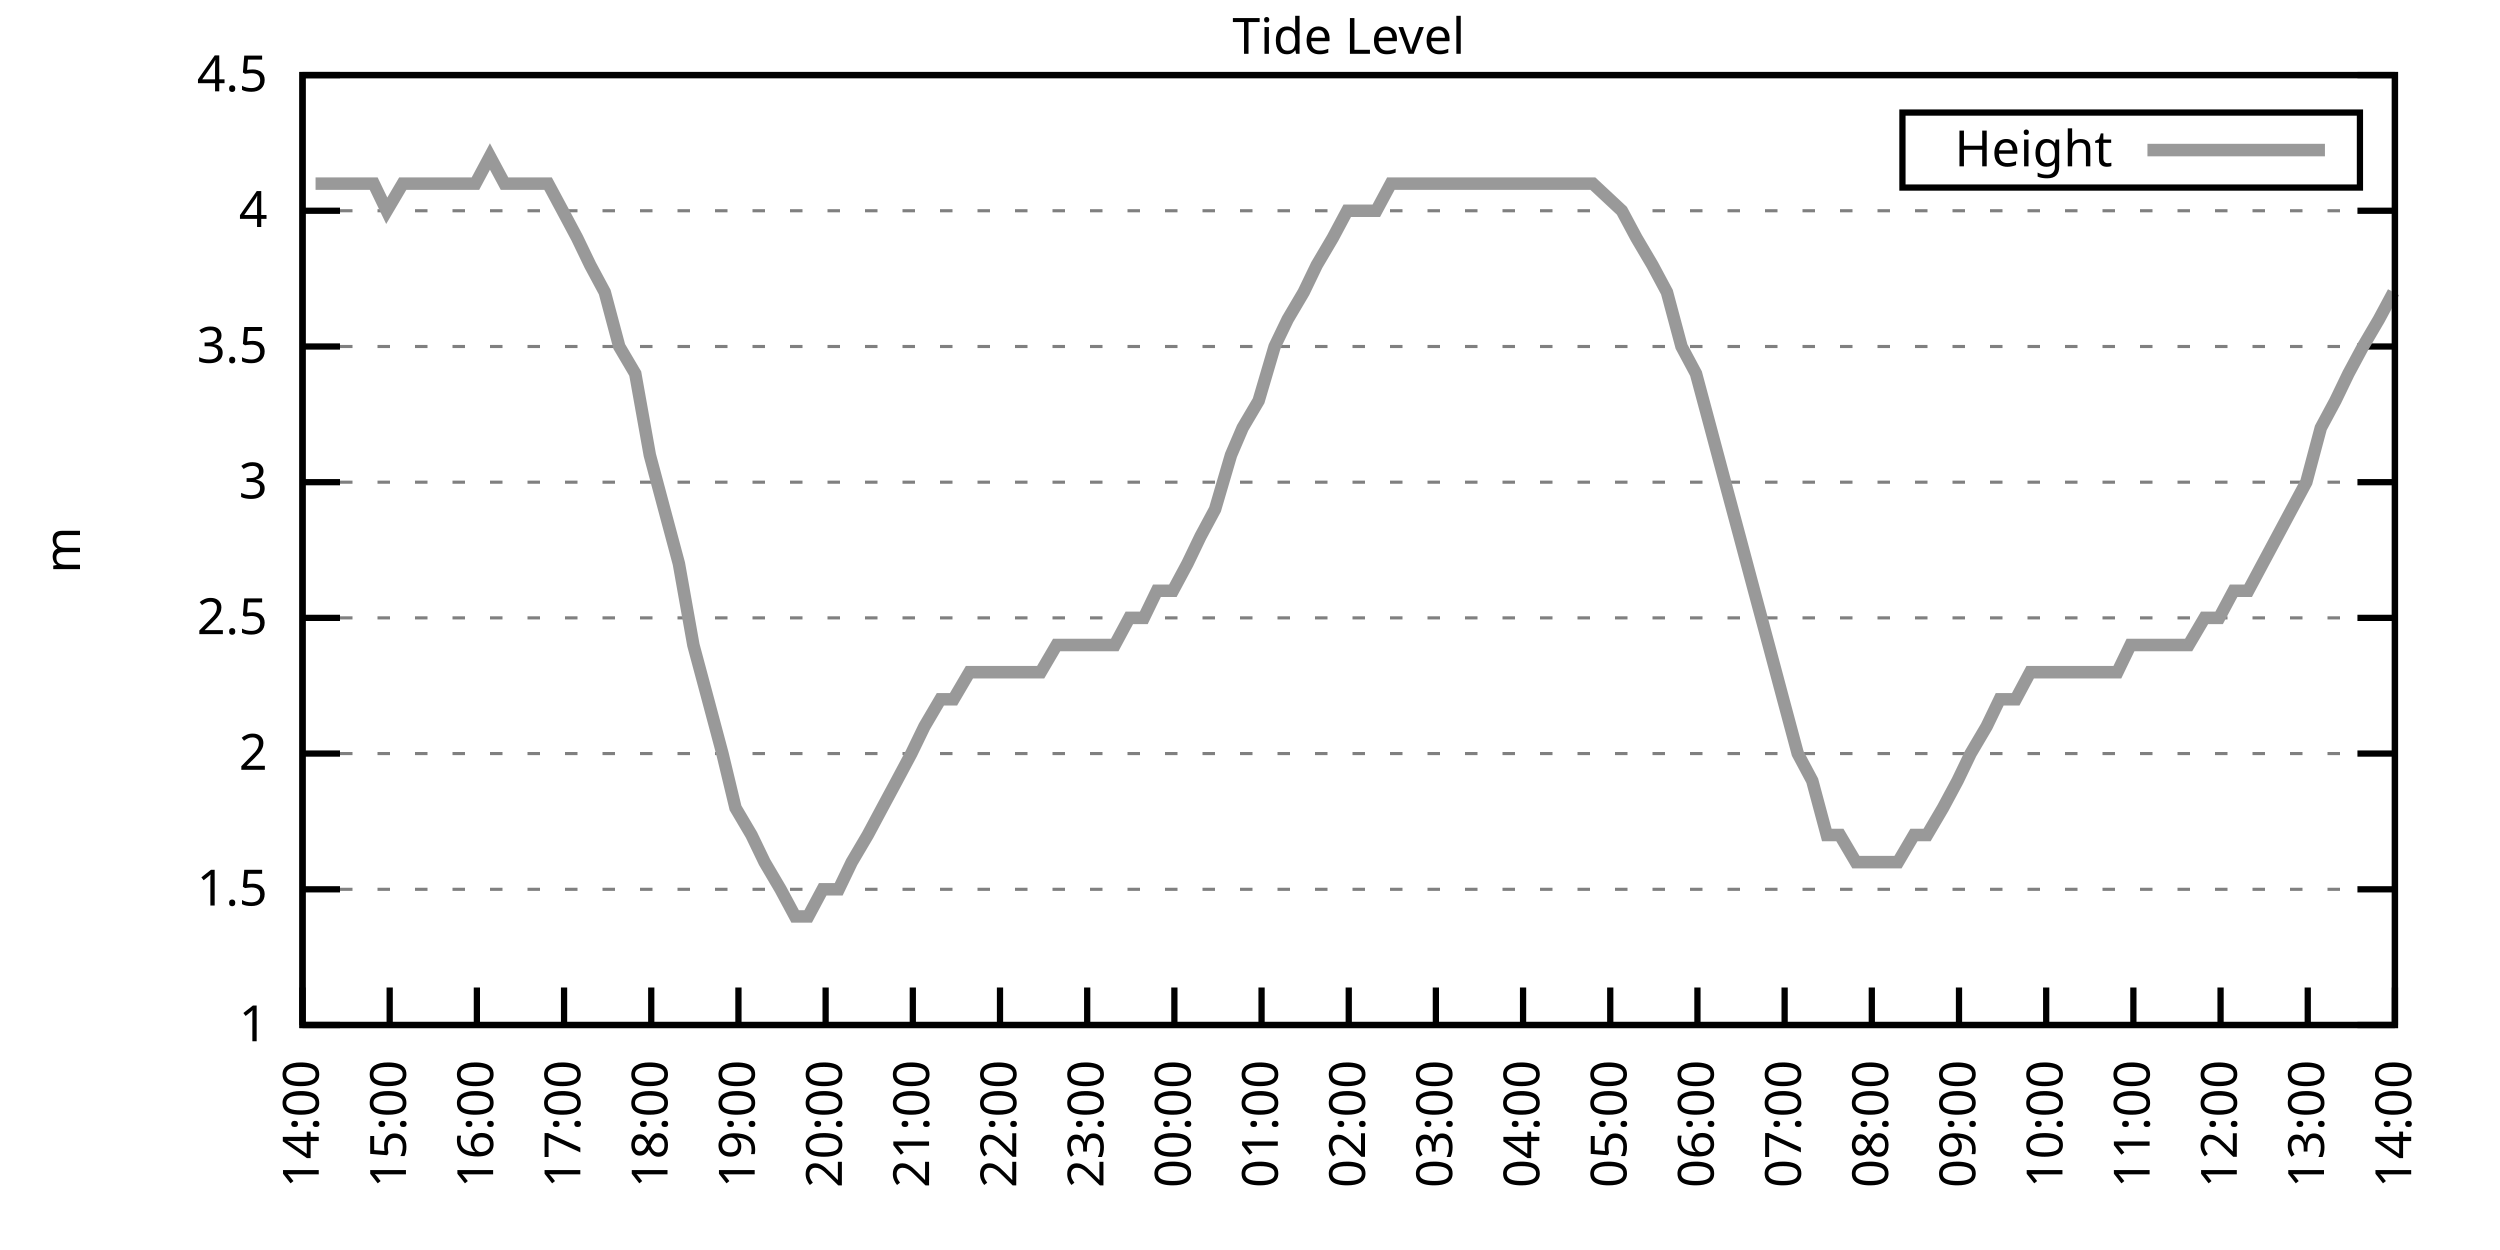
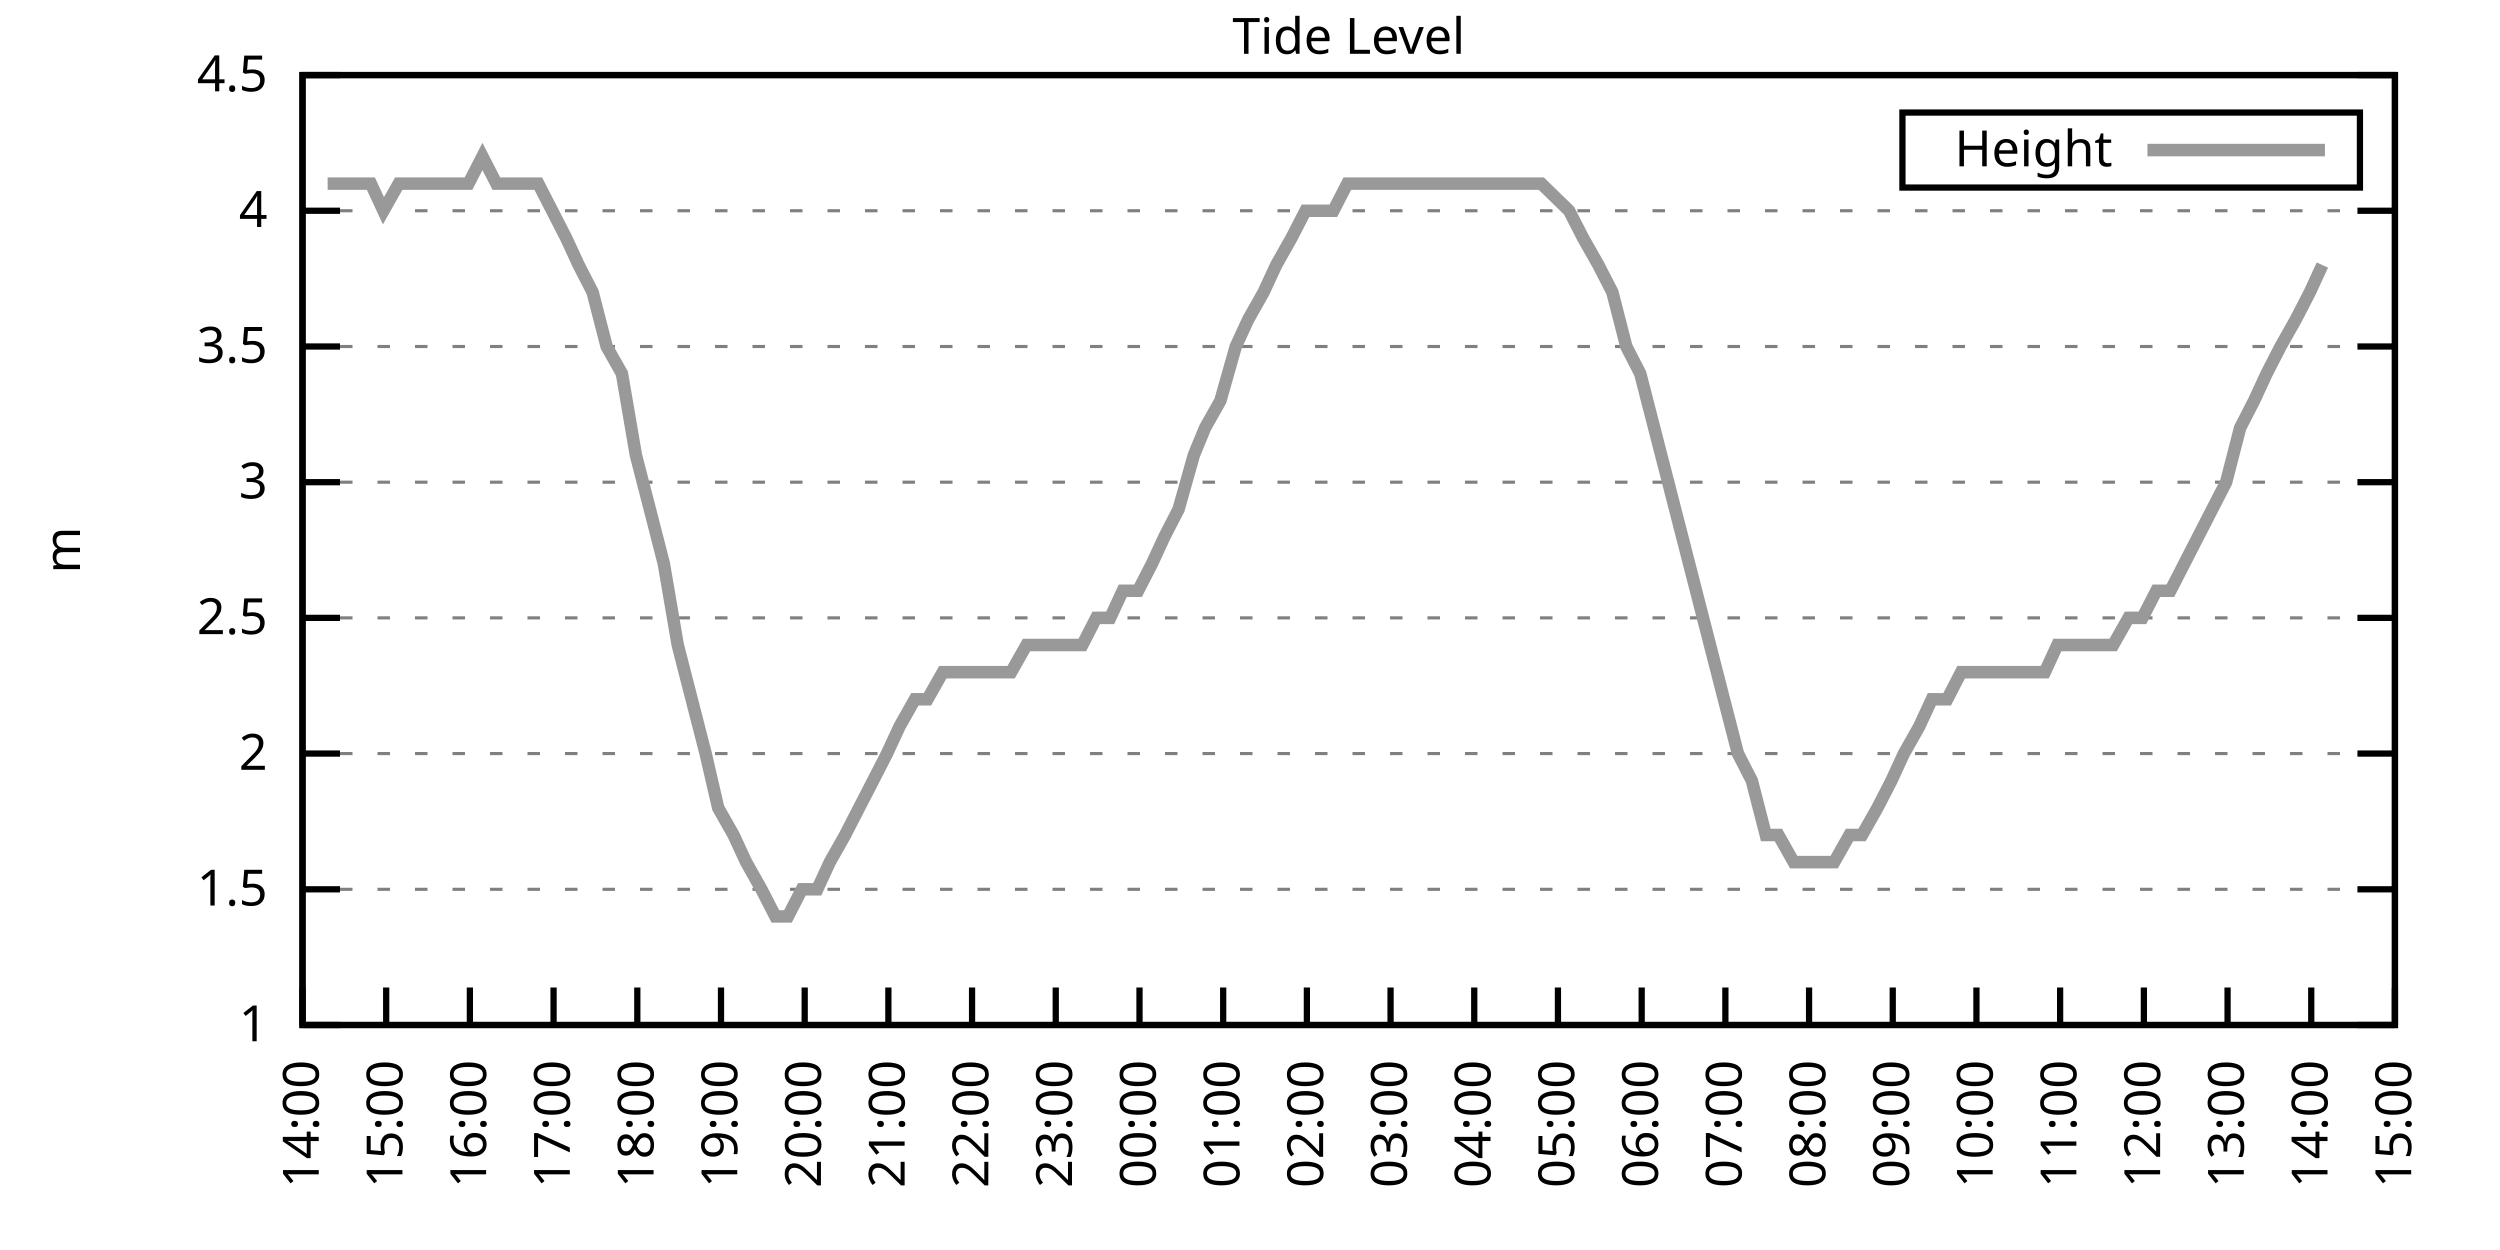
<svg xmlns="http://www.w3.org/2000/svg" xmlns:xlink="http://www.w3.org/1999/xlink" width="400" height="200" viewBox="0 0 400 200">
  <g id="gnuplot_canvas">
    <rect x="0" y="0" width="400" height="200" fill="none" />
    <defs>
      <circle id="gpDot" r="0.5" stroke-width="0.5" stroke="currentColor" />
      <path id="gpPt0" stroke-width="0.333" stroke="currentColor" d="M-1,0 h2 M0,-1 v2" />
      <path id="gpPt1" stroke-width="0.333" stroke="currentColor" d="M-1,-1 L1,1 M1,-1 L-1,1" />
      <path id="gpPt2" stroke-width="0.333" stroke="currentColor" d="M-1,0 L1,0 M0,-1 L0,1 M-1,-1 L1,1 M-1,1 L1,-1" />
      <rect id="gpPt3" stroke-width="0.333" stroke="currentColor" x="-1" y="-1" width="2" height="2" />
      <rect id="gpPt4" stroke-width="0.333" stroke="currentColor" fill="currentColor" x="-1" y="-1" width="2" height="2" />
      <circle id="gpPt5" stroke-width="0.333" stroke="currentColor" cx="0" cy="0" r="1" />
      <use xlink:href="#gpPt5" id="gpPt6" fill="currentColor" stroke="none" />
      <path id="gpPt7" stroke-width="0.333" stroke="currentColor" d="M0,-1.33 L-1.33,0.67 L1.33,0.67 z" />
      <use xlink:href="#gpPt7" id="gpPt8" fill="currentColor" stroke="none" />
      <use xlink:href="#gpPt7" id="gpPt9" stroke="currentColor" transform="rotate(180)" />
      <use xlink:href="#gpPt9" id="gpPt10" fill="currentColor" stroke="none" />
      <use xlink:href="#gpPt3" id="gpPt11" stroke="currentColor" transform="rotate(45)" />
      <use xlink:href="#gpPt11" id="gpPt12" fill="currentColor" stroke="none" />
      <path id="gpPt13" stroke-width="0.333" stroke="currentColor" d="M0,1.330 L1.265,0.411 L0.782,-1.067 L-0.782,-1.076 L-1.265,0.411 z" />
      <use xlink:href="#gpPt13" id="gpPt14" fill="currentColor" stroke="none" />
      <filter id="textbox" filterUnits="objectBoundingBox" x="0" y="0" height="1" width="1">
        <feFlood flood-color="white" flood-opacity="1" result="bgnd" />
        <feComposite in="SourceGraphic" in2="bgnd" operator="atop" />
      </filter>
      <filter id="greybox" filterUnits="objectBoundingBox" x="0" y="0" height="1" width="1">
        <feFlood flood-color="lightgrey" flood-opacity="1" result="grey" />
        <feComposite in="SourceGraphic" in2="grey" operator="atop" />
      </filter>
    </defs>
    <g fill="none" color="white" stroke="currentColor" stroke-width="1.00" stroke-linecap="butt" stroke-linejoin="miter">
</g>
    <g fill="none" color="black" stroke="currentColor" stroke-width="1.00" stroke-linecap="butt" stroke-linejoin="miter">
      <g stroke="none" shape-rendering="crispEdges">
        <polygon fill="rgb(255, 255, 255)" points="48.40,164.00 383.18,164.00 383.18,12.02 48.40,12.02 " />
      </g>
    </g>
    <g fill="none" color="black" stroke="currentColor" stroke-width="1.00" stroke-linecap="butt" stroke-linejoin="miter">
</g>
    <g fill="none" color="black" stroke="black" stroke-width="0.50" stroke-linecap="butt" stroke-linejoin="miter">
</g>
    <g fill="none" color="gray" stroke="currentColor" stroke-width="0.50" stroke-linecap="butt" stroke-linejoin="miter">
      <path stroke="gray" stroke-dasharray="2,4" class="gridline" d="M48.40,164.00 L383.19,164.00  " />
    </g>
    <g fill="none" color="gray" stroke="gray" stroke-width="1.00" stroke-linecap="butt" stroke-linejoin="miter">
</g>
    <g fill="none" color="black" stroke="currentColor" stroke-width="1.00" stroke-linecap="butt" stroke-linejoin="miter">
      <path stroke="black" d="M48.40,164.00 L54.40,164.00 M383.19,164.00 L377.19,164.00  " />
      <g transform="translate(42.80,166.60)" stroke="none" fill="black" font-family="Sans" font-size="8.00" text-anchor="end">
        <text>
          <tspan font-family="Sans"> 1</tspan>
        </text>
      </g>
    </g>
    <g fill="none" color="black" stroke="currentColor" stroke-width="1.00" stroke-linecap="butt" stroke-linejoin="miter">
</g>
    <g fill="none" color="black" stroke="black" stroke-width="0.50" stroke-linecap="butt" stroke-linejoin="miter">
</g>
    <g fill="none" color="gray" stroke="currentColor" stroke-width="0.50" stroke-linecap="butt" stroke-linejoin="miter">
      <path stroke="gray" stroke-dasharray="2,4" class="gridline" d="M48.40,142.29 L383.19,142.29  " />
    </g>
    <g fill="none" color="gray" stroke="gray" stroke-width="1.00" stroke-linecap="butt" stroke-linejoin="miter">
</g>
    <g fill="none" color="black" stroke="currentColor" stroke-width="1.00" stroke-linecap="butt" stroke-linejoin="miter">
      <path stroke="black" d="M48.40,142.29 L54.40,142.29 M383.19,142.29 L377.19,142.29  " />
      <g transform="translate(42.80,144.89)" stroke="none" fill="black" font-family="Sans" font-size="8.00" text-anchor="end">
        <text>
          <tspan font-family="Sans"> 1.5</tspan>
        </text>
      </g>
    </g>
    <g fill="none" color="black" stroke="currentColor" stroke-width="1.00" stroke-linecap="butt" stroke-linejoin="miter">
</g>
    <g fill="none" color="black" stroke="black" stroke-width="0.50" stroke-linecap="butt" stroke-linejoin="miter">
</g>
    <g fill="none" color="gray" stroke="currentColor" stroke-width="0.50" stroke-linecap="butt" stroke-linejoin="miter">
      <path stroke="gray" stroke-dasharray="2,4" class="gridline" d="M48.40,120.57 L383.19,120.57  " />
    </g>
    <g fill="none" color="gray" stroke="gray" stroke-width="1.00" stroke-linecap="butt" stroke-linejoin="miter">
</g>
    <g fill="none" color="black" stroke="currentColor" stroke-width="1.00" stroke-linecap="butt" stroke-linejoin="miter">
      <path stroke="black" d="M48.40,120.57 L54.40,120.57 M383.19,120.57 L377.19,120.57  " />
      <g transform="translate(42.80,123.17)" stroke="none" fill="black" font-family="Sans" font-size="8.00" text-anchor="end">
        <text>
          <tspan font-family="Sans"> 2</tspan>
        </text>
      </g>
    </g>
    <g fill="none" color="black" stroke="currentColor" stroke-width="1.00" stroke-linecap="butt" stroke-linejoin="miter">
</g>
    <g fill="none" color="black" stroke="black" stroke-width="0.50" stroke-linecap="butt" stroke-linejoin="miter">
</g>
    <g fill="none" color="gray" stroke="currentColor" stroke-width="0.50" stroke-linecap="butt" stroke-linejoin="miter">
      <path stroke="gray" stroke-dasharray="2,4" class="gridline" d="M48.40,98.86 L383.19,98.86  " />
    </g>
    <g fill="none" color="gray" stroke="gray" stroke-width="1.00" stroke-linecap="butt" stroke-linejoin="miter">
</g>
    <g fill="none" color="black" stroke="currentColor" stroke-width="1.00" stroke-linecap="butt" stroke-linejoin="miter">
      <path stroke="black" d="M48.40,98.86 L54.40,98.86 M383.19,98.86 L377.19,98.86  " />
      <g transform="translate(42.80,101.46)" stroke="none" fill="black" font-family="Sans" font-size="8.00" text-anchor="end">
        <text>
          <tspan font-family="Sans"> 2.5</tspan>
        </text>
      </g>
    </g>
    <g fill="none" color="black" stroke="currentColor" stroke-width="1.00" stroke-linecap="butt" stroke-linejoin="miter">
</g>
    <g fill="none" color="black" stroke="black" stroke-width="0.50" stroke-linecap="butt" stroke-linejoin="miter">
</g>
    <g fill="none" color="gray" stroke="currentColor" stroke-width="0.50" stroke-linecap="butt" stroke-linejoin="miter">
      <path stroke="gray" stroke-dasharray="2,4" class="gridline" d="M48.40,77.15 L383.19,77.15  " />
    </g>
    <g fill="none" color="gray" stroke="gray" stroke-width="1.00" stroke-linecap="butt" stroke-linejoin="miter">
</g>
    <g fill="none" color="black" stroke="currentColor" stroke-width="1.00" stroke-linecap="butt" stroke-linejoin="miter">
      <path stroke="black" d="M48.40,77.15 L54.40,77.15 M383.19,77.15 L377.19,77.15  " />
      <g transform="translate(42.80,79.75)" stroke="none" fill="black" font-family="Sans" font-size="8.00" text-anchor="end">
        <text>
          <tspan font-family="Sans"> 3</tspan>
        </text>
      </g>
    </g>
    <g fill="none" color="black" stroke="currentColor" stroke-width="1.00" stroke-linecap="butt" stroke-linejoin="miter">
</g>
    <g fill="none" color="black" stroke="black" stroke-width="0.50" stroke-linecap="butt" stroke-linejoin="miter">
</g>
    <g fill="none" color="gray" stroke="currentColor" stroke-width="0.50" stroke-linecap="butt" stroke-linejoin="miter">
      <path stroke="gray" stroke-dasharray="2,4" class="gridline" d="M48.40,55.44 L383.19,55.44  " />
    </g>
    <g fill="none" color="gray" stroke="gray" stroke-width="1.00" stroke-linecap="butt" stroke-linejoin="miter">
</g>
    <g fill="none" color="black" stroke="currentColor" stroke-width="1.00" stroke-linecap="butt" stroke-linejoin="miter">
      <path stroke="black" d="M48.40,55.44 L54.40,55.44 M383.19,55.44 L377.19,55.44  " />
      <g transform="translate(42.80,58.04)" stroke="none" fill="black" font-family="Sans" font-size="8.00" text-anchor="end">
        <text>
          <tspan font-family="Sans"> 3.5</tspan>
        </text>
      </g>
    </g>
    <g fill="none" color="black" stroke="currentColor" stroke-width="1.00" stroke-linecap="butt" stroke-linejoin="miter">
</g>
    <g fill="none" color="black" stroke="black" stroke-width="0.50" stroke-linecap="butt" stroke-linejoin="miter">
</g>
    <g fill="none" color="gray" stroke="currentColor" stroke-width="0.50" stroke-linecap="butt" stroke-linejoin="miter">
      <path stroke="gray" stroke-dasharray="2,4" class="gridline" d="M48.40,33.72 L383.19,33.72  " />
    </g>
    <g fill="none" color="gray" stroke="gray" stroke-width="1.00" stroke-linecap="butt" stroke-linejoin="miter">
</g>
    <g fill="none" color="black" stroke="currentColor" stroke-width="1.00" stroke-linecap="butt" stroke-linejoin="miter">
      <path stroke="black" d="M48.40,33.72 L54.40,33.72 M383.19,33.72 L377.19,33.72  " />
      <g transform="translate(42.80,36.32)" stroke="none" fill="black" font-family="Sans" font-size="8.00" text-anchor="end">
        <text>
          <tspan font-family="Sans"> 4</tspan>
        </text>
      </g>
    </g>
    <g fill="none" color="black" stroke="currentColor" stroke-width="1.00" stroke-linecap="butt" stroke-linejoin="miter">
</g>
    <g fill="none" color="black" stroke="black" stroke-width="0.50" stroke-linecap="butt" stroke-linejoin="miter">
</g>
    <g fill="none" color="gray" stroke="currentColor" stroke-width="0.50" stroke-linecap="butt" stroke-linejoin="miter">
      <path stroke="gray" stroke-dasharray="2,4" class="gridline" d="M48.40,12.01 L383.19,12.01  " />
    </g>
    <g fill="none" color="gray" stroke="gray" stroke-width="1.00" stroke-linecap="butt" stroke-linejoin="miter">
</g>
    <g fill="none" color="black" stroke="currentColor" stroke-width="1.00" stroke-linecap="butt" stroke-linejoin="miter">
      <path stroke="black" d="M48.40,12.01 L54.40,12.01 M383.19,12.01 L377.19,12.01  " />
      <g transform="translate(42.80,14.61)" stroke="none" fill="black" font-family="Sans" font-size="8.00" text-anchor="end">
        <text>
          <tspan font-family="Sans"> 4.5</tspan>
        </text>
      </g>
    </g>
    <g fill="none" color="black" stroke="currentColor" stroke-width="1.00" stroke-linecap="butt" stroke-linejoin="miter">
      <path stroke="black" d="M48.40,164.00 L48.40,158.00  " />
      <g transform="translate(51.00,169.60) rotate(270.00)" stroke="none" fill="black" font-family="Sans" font-size="8.00" text-anchor="end">
        <text>
          <tspan font-family="Sans">14:00</tspan>
        </text>
      </g>
    </g>
    <g fill="none" color="black" stroke="currentColor" stroke-width="1.00" stroke-linecap="butt" stroke-linejoin="miter">
-       <path stroke="black" d="M62.35,164.00 L62.35,158.00  " />
-       <g transform="translate(64.95,169.60) rotate(270.00)" stroke="none" fill="black" font-family="Sans" font-size="8.00" text-anchor="end">
+       <path stroke="black" d="M61.79,164.00 L61.79,158.00  " />
+       <g transform="translate(64.39,169.60) rotate(270.00)" stroke="none" fill="black" font-family="Sans" font-size="8.00" text-anchor="end">
        <text>
          <tspan font-family="Sans">15:00</tspan>
        </text>
      </g>
    </g>
    <g fill="none" color="black" stroke="currentColor" stroke-width="1.00" stroke-linecap="butt" stroke-linejoin="miter">
-       <path stroke="black" d="M76.30,164.00 L76.30,158.00  " />
-       <g transform="translate(78.90,169.60) rotate(270.00)" stroke="none" fill="black" font-family="Sans" font-size="8.00" text-anchor="end">
+       <path stroke="black" d="M75.18,164.00 L75.18,158.00  " />
+       <g transform="translate(77.78,169.60) rotate(270.00)" stroke="none" fill="black" font-family="Sans" font-size="8.00" text-anchor="end">
        <text>
          <tspan font-family="Sans">16:00</tspan>
        </text>
      </g>
    </g>
    <g fill="none" color="black" stroke="currentColor" stroke-width="1.00" stroke-linecap="butt" stroke-linejoin="miter">
-       <path stroke="black" d="M90.25,164.00 L90.25,158.00  " />
-       <g transform="translate(92.85,169.60) rotate(270.00)" stroke="none" fill="black" font-family="Sans" font-size="8.00" text-anchor="end">
+       <path stroke="black" d="M88.57,164.00 L88.57,158.00  " />
+       <g transform="translate(91.17,169.60) rotate(270.00)" stroke="none" fill="black" font-family="Sans" font-size="8.00" text-anchor="end">
        <text>
          <tspan font-family="Sans">17:00</tspan>
        </text>
      </g>
    </g>
    <g fill="none" color="black" stroke="currentColor" stroke-width="1.00" stroke-linecap="butt" stroke-linejoin="miter">
-       <path stroke="black" d="M104.20,164.00 L104.20,158.00  " />
-       <g transform="translate(106.80,169.60) rotate(270.00)" stroke="none" fill="black" font-family="Sans" font-size="8.00" text-anchor="end">
+       <path stroke="black" d="M101.97,164.00 L101.97,158.00  " />
+       <g transform="translate(104.57,169.60) rotate(270.00)" stroke="none" fill="black" font-family="Sans" font-size="8.00" text-anchor="end">
        <text>
          <tspan font-family="Sans">18:00</tspan>
        </text>
      </g>
    </g>
    <g fill="none" color="black" stroke="currentColor" stroke-width="1.00" stroke-linecap="butt" stroke-linejoin="miter">
-       <path stroke="black" d="M118.15,164.00 L118.15,158.00  " />
-       <g transform="translate(120.75,169.60) rotate(270.00)" stroke="none" fill="black" font-family="Sans" font-size="8.00" text-anchor="end">
+       <path stroke="black" d="M115.36,164.00 L115.36,158.00  " />
+       <g transform="translate(117.96,169.60) rotate(270.00)" stroke="none" fill="black" font-family="Sans" font-size="8.00" text-anchor="end">
        <text>
          <tspan font-family="Sans">19:00</tspan>
        </text>
      </g>
    </g>
    <g fill="none" color="black" stroke="currentColor" stroke-width="1.00" stroke-linecap="butt" stroke-linejoin="miter">
-       <path stroke="black" d="M132.10,164.00 L132.10,158.00  " />
-       <g transform="translate(134.70,169.60) rotate(270.00)" stroke="none" fill="black" font-family="Sans" font-size="8.00" text-anchor="end">
+       <path stroke="black" d="M128.75,164.00 L128.75,158.00  " />
+       <g transform="translate(131.35,169.60) rotate(270.00)" stroke="none" fill="black" font-family="Sans" font-size="8.00" text-anchor="end">
        <text>
          <tspan font-family="Sans">20:00</tspan>
        </text>
      </g>
    </g>
    <g fill="none" color="black" stroke="currentColor" stroke-width="1.00" stroke-linecap="butt" stroke-linejoin="miter">
-       <path stroke="black" d="M146.05,164.00 L146.05,158.00  " />
-       <g transform="translate(148.65,169.60) rotate(270.00)" stroke="none" fill="black" font-family="Sans" font-size="8.00" text-anchor="end">
+       <path stroke="black" d="M142.14,164.00 L142.14,158.00  " />
+       <g transform="translate(144.74,169.60) rotate(270.00)" stroke="none" fill="black" font-family="Sans" font-size="8.00" text-anchor="end">
        <text>
          <tspan font-family="Sans">21:00</tspan>
        </text>
      </g>
    </g>
    <g fill="none" color="black" stroke="currentColor" stroke-width="1.00" stroke-linecap="butt" stroke-linejoin="miter">
-       <path stroke="black" d="M160.00,164.00 L160.00,158.00  " />
-       <g transform="translate(162.60,169.60) rotate(270.00)" stroke="none" fill="black" font-family="Sans" font-size="8.00" text-anchor="end">
+       <path stroke="black" d="M155.53,164.00 L155.53,158.00  " />
+       <g transform="translate(158.13,169.60) rotate(270.00)" stroke="none" fill="black" font-family="Sans" font-size="8.00" text-anchor="end">
        <text>
          <tspan font-family="Sans">22:00</tspan>
        </text>
      </g>
    </g>
    <g fill="none" color="black" stroke="currentColor" stroke-width="1.00" stroke-linecap="butt" stroke-linejoin="miter">
-       <path stroke="black" d="M173.95,164.00 L173.95,158.00  " />
-       <g transform="translate(176.55,169.60) rotate(270.00)" stroke="none" fill="black" font-family="Sans" font-size="8.00" text-anchor="end">
+       <path stroke="black" d="M168.92,164.00 L168.92,158.00  " />
+       <g transform="translate(171.52,169.60) rotate(270.00)" stroke="none" fill="black" font-family="Sans" font-size="8.00" text-anchor="end">
        <text>
          <tspan font-family="Sans">23:00</tspan>
        </text>
      </g>
    </g>
    <g fill="none" color="black" stroke="currentColor" stroke-width="1.00" stroke-linecap="butt" stroke-linejoin="miter">
-       <path stroke="black" d="M187.90,164.00 L187.90,158.00  " />
-       <g transform="translate(190.50,169.60) rotate(270.00)" stroke="none" fill="black" font-family="Sans" font-size="8.00" text-anchor="end">
+       <path stroke="black" d="M182.32,164.00 L182.32,158.00  " />
+       <g transform="translate(184.92,169.60) rotate(270.00)" stroke="none" fill="black" font-family="Sans" font-size="8.00" text-anchor="end">
        <text>
          <tspan font-family="Sans">00:00</tspan>
        </text>
      </g>
    </g>
    <g fill="none" color="black" stroke="currentColor" stroke-width="1.00" stroke-linecap="butt" stroke-linejoin="miter">
-       <path stroke="black" d="M201.85,164.00 L201.85,158.00  " />
-       <g transform="translate(204.45,169.60) rotate(270.00)" stroke="none" fill="black" font-family="Sans" font-size="8.00" text-anchor="end">
+       <path stroke="black" d="M195.71,164.00 L195.71,158.00  " />
+       <g transform="translate(198.31,169.60) rotate(270.00)" stroke="none" fill="black" font-family="Sans" font-size="8.00" text-anchor="end">
        <text>
          <tspan font-family="Sans">01:00</tspan>
        </text>
      </g>
    </g>
    <g fill="none" color="black" stroke="currentColor" stroke-width="1.00" stroke-linecap="butt" stroke-linejoin="miter">
-       <path stroke="black" d="M215.80,164.00 L215.80,158.00  " />
-       <g transform="translate(218.40,169.60) rotate(270.00)" stroke="none" fill="black" font-family="Sans" font-size="8.00" text-anchor="end">
+       <path stroke="black" d="M209.10,164.00 L209.10,158.00  " />
+       <g transform="translate(211.70,169.60) rotate(270.00)" stroke="none" fill="black" font-family="Sans" font-size="8.00" text-anchor="end">
        <text>
          <tspan font-family="Sans">02:00</tspan>
        </text>
      </g>
    </g>
    <g fill="none" color="black" stroke="currentColor" stroke-width="1.00" stroke-linecap="butt" stroke-linejoin="miter">
-       <path stroke="black" d="M229.74,164.00 L229.74,158.00  " />
-       <g transform="translate(232.34,169.60) rotate(270.00)" stroke="none" fill="black" font-family="Sans" font-size="8.00" text-anchor="end">
+       <path stroke="black" d="M222.49,164.00 L222.49,158.00  " />
+       <g transform="translate(225.09,169.60) rotate(270.00)" stroke="none" fill="black" font-family="Sans" font-size="8.00" text-anchor="end">
        <text>
          <tspan font-family="Sans">03:00</tspan>
        </text>
      </g>
    </g>
    <g fill="none" color="black" stroke="currentColor" stroke-width="1.00" stroke-linecap="butt" stroke-linejoin="miter">
-       <path stroke="black" d="M243.69,164.00 L243.69,158.00  " />
-       <g transform="translate(246.29,169.60) rotate(270.00)" stroke="none" fill="black" font-family="Sans" font-size="8.00" text-anchor="end">
+       <path stroke="black" d="M235.88,164.00 L235.88,158.00  " />
+       <g transform="translate(238.48,169.60) rotate(270.00)" stroke="none" fill="black" font-family="Sans" font-size="8.00" text-anchor="end">
        <text>
          <tspan font-family="Sans">04:00</tspan>
        </text>
      </g>
    </g>
    <g fill="none" color="black" stroke="currentColor" stroke-width="1.00" stroke-linecap="butt" stroke-linejoin="miter">
-       <path stroke="black" d="M257.64,164.00 L257.64,158.00  " />
-       <g transform="translate(260.24,169.60) rotate(270.00)" stroke="none" fill="black" font-family="Sans" font-size="8.00" text-anchor="end">
+       <path stroke="black" d="M249.27,164.00 L249.27,158.00  " />
+       <g transform="translate(251.87,169.60) rotate(270.00)" stroke="none" fill="black" font-family="Sans" font-size="8.00" text-anchor="end">
        <text>
          <tspan font-family="Sans">05:00</tspan>
        </text>
      </g>
    </g>
    <g fill="none" color="black" stroke="currentColor" stroke-width="1.00" stroke-linecap="butt" stroke-linejoin="miter">
-       <path stroke="black" d="M271.59,164.00 L271.59,158.00  " />
-       <g transform="translate(274.19,169.60) rotate(270.00)" stroke="none" fill="black" font-family="Sans" font-size="8.00" text-anchor="end">
+       <path stroke="black" d="M262.67,164.00 L262.67,158.00  " />
+       <g transform="translate(265.27,169.60) rotate(270.00)" stroke="none" fill="black" font-family="Sans" font-size="8.00" text-anchor="end">
        <text>
          <tspan font-family="Sans">06:00</tspan>
        </text>
      </g>
    </g>
    <g fill="none" color="black" stroke="currentColor" stroke-width="1.00" stroke-linecap="butt" stroke-linejoin="miter">
-       <path stroke="black" d="M285.54,164.00 L285.54,158.00  " />
-       <g transform="translate(288.14,169.60) rotate(270.00)" stroke="none" fill="black" font-family="Sans" font-size="8.00" text-anchor="end">
+       <path stroke="black" d="M276.06,164.00 L276.06,158.00  " />
+       <g transform="translate(278.66,169.60) rotate(270.00)" stroke="none" fill="black" font-family="Sans" font-size="8.00" text-anchor="end">
        <text>
          <tspan font-family="Sans">07:00</tspan>
        </text>
      </g>
    </g>
    <g fill="none" color="black" stroke="currentColor" stroke-width="1.00" stroke-linecap="butt" stroke-linejoin="miter">
-       <path stroke="black" d="M299.49,164.00 L299.49,158.00  " />
-       <g transform="translate(302.09,169.60) rotate(270.00)" stroke="none" fill="black" font-family="Sans" font-size="8.00" text-anchor="end">
+       <path stroke="black" d="M289.45,164.00 L289.45,158.00  " />
+       <g transform="translate(292.05,169.60) rotate(270.00)" stroke="none" fill="black" font-family="Sans" font-size="8.00" text-anchor="end">
        <text>
          <tspan font-family="Sans">08:00</tspan>
        </text>
      </g>
    </g>
    <g fill="none" color="black" stroke="currentColor" stroke-width="1.00" stroke-linecap="butt" stroke-linejoin="miter">
-       <path stroke="black" d="M313.44,164.00 L313.44,158.00  " />
-       <g transform="translate(316.04,169.60) rotate(270.00)" stroke="none" fill="black" font-family="Sans" font-size="8.00" text-anchor="end">
+       <path stroke="black" d="M302.84,164.00 L302.84,158.00  " />
+       <g transform="translate(305.44,169.60) rotate(270.00)" stroke="none" fill="black" font-family="Sans" font-size="8.00" text-anchor="end">
        <text>
          <tspan font-family="Sans">09:00</tspan>
        </text>
      </g>
    </g>
    <g fill="none" color="black" stroke="currentColor" stroke-width="1.00" stroke-linecap="butt" stroke-linejoin="miter">
-       <path stroke="black" d="M327.39,164.00 L327.39,158.00  " />
-       <g transform="translate(329.99,169.60) rotate(270.00)" stroke="none" fill="black" font-family="Sans" font-size="8.00" text-anchor="end">
+       <path stroke="black" d="M316.23,164.00 L316.23,158.00  " />
+       <g transform="translate(318.83,169.60) rotate(270.00)" stroke="none" fill="black" font-family="Sans" font-size="8.00" text-anchor="end">
        <text>
          <tspan font-family="Sans">10:00</tspan>
        </text>
      </g>
    </g>
    <g fill="none" color="black" stroke="currentColor" stroke-width="1.00" stroke-linecap="butt" stroke-linejoin="miter">
-       <path stroke="black" d="M341.34,164.00 L341.34,158.00  " />
-       <g transform="translate(343.94,169.60) rotate(270.00)" stroke="none" fill="black" font-family="Sans" font-size="8.00" text-anchor="end">
+       <path stroke="black" d="M329.62,164.00 L329.62,158.00  " />
+       <g transform="translate(332.22,169.60) rotate(270.00)" stroke="none" fill="black" font-family="Sans" font-size="8.00" text-anchor="end">
        <text>
          <tspan font-family="Sans">11:00</tspan>
        </text>
      </g>
    </g>
    <g fill="none" color="black" stroke="currentColor" stroke-width="1.00" stroke-linecap="butt" stroke-linejoin="miter">
-       <path stroke="black" d="M355.29,164.00 L355.29,158.00  " />
-       <g transform="translate(357.89,169.60) rotate(270.00)" stroke="none" fill="black" font-family="Sans" font-size="8.00" text-anchor="end">
+       <path stroke="black" d="M343.02,164.00 L343.02,158.00  " />
+       <g transform="translate(345.62,169.60) rotate(270.00)" stroke="none" fill="black" font-family="Sans" font-size="8.00" text-anchor="end">
        <text>
          <tspan font-family="Sans">12:00</tspan>
        </text>
      </g>
    </g>
    <g fill="none" color="black" stroke="currentColor" stroke-width="1.00" stroke-linecap="butt" stroke-linejoin="miter">
-       <path stroke="black" d="M369.24,164.00 L369.24,158.00  " />
-       <g transform="translate(371.84,169.60) rotate(270.00)" stroke="none" fill="black" font-family="Sans" font-size="8.00" text-anchor="end">
+       <path stroke="black" d="M356.41,164.00 L356.41,158.00  " />
+       <g transform="translate(359.01,169.60) rotate(270.00)" stroke="none" fill="black" font-family="Sans" font-size="8.00" text-anchor="end">
        <text>
          <tspan font-family="Sans">13:00</tspan>
+         </text>
+       </g>
+     </g>
+     <g fill="none" color="black" stroke="currentColor" stroke-width="1.00" stroke-linecap="butt" stroke-linejoin="miter">
+       <path stroke="black" d="M369.80,164.00 L369.80,158.00  " />
+       <g transform="translate(372.40,169.60) rotate(270.00)" stroke="none" fill="black" font-family="Sans" font-size="8.00" text-anchor="end">
+         <text>
+           <tspan font-family="Sans">14:00</tspan>
        </text>
      </g>
    </g>
    <g fill="none" color="black" stroke="currentColor" stroke-width="1.00" stroke-linecap="butt" stroke-linejoin="miter">
      <path stroke="black" d="M383.19,164.00 L383.19,158.00  " />
      <g transform="translate(385.79,169.60) rotate(270.00)" stroke="none" fill="black" font-family="Sans" font-size="8.00" text-anchor="end">
        <text>
-           <tspan font-family="Sans">14:00</tspan>
+           <tspan font-family="Sans">15:00</tspan>
        </text>
      </g>
    </g>
    <g fill="none" color="black" stroke="currentColor" stroke-width="1.00" stroke-linecap="butt" stroke-linejoin="miter">
</g>
    <g fill="none" color="black" stroke="currentColor" stroke-width="1.00" stroke-linecap="butt" stroke-linejoin="miter">
      <path stroke="black" d="M48.40,12.01 L48.40,164.00 L383.19,164.00 L383.19,12.01 L48.40,12.01 Z  " />
    </g>
    <g fill="none" color="black" stroke="currentColor" stroke-width="1.00" stroke-linecap="butt" stroke-linejoin="miter">
</g>
    <g fill="none" color="black" stroke="currentColor" stroke-width="1.00" stroke-linecap="butt" stroke-linejoin="miter">
      <path stroke="black" d="M304.39,30.01 L304.39,18.01 L377.59,18.01 L377.59,30.01 L304.39,30.01 Z  " />
    </g>
    <g id="Tide_level_plot_1">
      <g fill="none" color="white" stroke="black" stroke-width="2.00" stroke-linecap="butt" stroke-linejoin="miter">
</g>
      <g fill="none" color="black" stroke="currentColor" stroke-width="2.00" stroke-linecap="butt" stroke-linejoin="miter">
        <g transform="translate(337.99,26.61)" stroke="none" fill="black" font-family="Sans" font-size="8.00" text-anchor="end">
          <text>
            <tspan font-family="Sans">Height</tspan>
          </text>
        </g>
      </g>
      <g fill="none" color="black" stroke="currentColor" stroke-width="2.00" stroke-linecap="butt" stroke-linejoin="miter">
-         <path stroke="rgb(153, 153, 153)" d="M343.59,24.01 L371.99,24.01 M50.49,29.38 L52.58,29.38 L54.91,29.38 L57.47,29.38 L59.79,29.38 L61.88,33.72   L64.44,29.38 L66.77,29.38 L69.09,29.38 L71.42,29.38 L73.51,29.38 L76.07,29.38 L78.39,25.04 L80.72,29.38   L83.04,29.38 L85.13,29.38 L87.69,29.38 L90.02,33.72 L92.34,38.07 L94.43,42.41 L96.76,46.75 L99.08,55.44   L101.64,59.78 L103.97,72.81 L106.29,81.49 L108.62,90.18 L110.94,103.20 L113.27,111.89 L115.59,120.57 L117.68,129.26   L120.24,133.60 L122.33,137.94 L124.89,142.29 L127.22,146.63 L129.31,146.63 L131.63,142.29 L134.19,142.29 L136.28,137.94   L138.84,133.60 L141.16,129.26 L143.49,124.92 L145.81,120.57 L147.91,116.23 L150.46,111.89 L152.56,111.89 L155.11,107.55   L157.21,107.55 L159.53,107.55 L162.09,107.55 L164.41,107.55 L166.51,107.55 L169.06,103.20 L171.39,103.20 L173.71,103.20   L175.81,103.20 L178.36,103.20 L180.69,98.86 L183.01,98.86 L185.11,94.52 L187.66,94.52 L189.99,90.18 L192.08,85.83   L194.41,81.49 L196.96,72.81 L198.82,68.46 L201.38,64.12 L203.94,55.44 L206.03,51.09 L208.59,46.75 L210.68,42.41   L213.24,38.07 L215.56,33.72 L217.89,33.72 L220.21,33.72 L222.54,29.38 L224.86,29.38 L226.95,29.38 L231.84,29.38   L233.93,29.38 L236.49,29.38 L238.58,29.38 L240.90,29.38 L243.46,29.38 L245.55,29.38 L247.88,29.38 L250.20,29.38   L252.53,29.38 L254.85,29.38 L259.50,33.72 L261.83,38.07 L264.39,42.41 L266.71,46.75 L269.04,55.44 L271.36,59.78   L273.69,68.46 L276.01,77.15 L278.34,85.83 L280.66,94.52 L282.99,103.20 L285.31,111.89 L287.64,120.57 L289.96,124.92   L292.29,133.60 L294.38,133.60 L296.94,137.94 L299.03,137.94 L301.35,137.94 L303.68,137.94 L306.23,133.60 L308.33,133.60   L310.88,129.26 L313.21,124.92 L315.30,120.57 L317.86,116.23 L319.95,111.89 L322.51,111.89 L324.83,107.55 L326.93,107.55   L329.25,107.55 L331.58,107.55 L334.13,107.55 L336.46,107.55 L338.78,107.55 L340.88,103.20 L343.43,103.20 L345.76,103.20   L348.08,103.20 L350.18,103.20 L352.73,98.86 L355.06,98.86 L357.38,94.52 L359.71,94.52 L362.03,90.18 L364.36,85.83   L366.68,81.49 L369.01,77.15 L371.33,68.46 L373.66,64.12 L375.75,59.78 L378.08,55.44 L380.63,51.09 L382.96,46.75    " />
+         <path stroke="rgb(153, 153, 153)" d="M343.59,24.01 L371.99,24.01 M52.42,29.38 L54.65,29.38 L57.10,29.38 L59.34,29.38 L61.35,33.72 L63.80,29.38   L66.03,29.38 L68.26,29.38 L70.50,29.38 L72.50,29.38 L74.96,29.38 L77.19,25.04 L79.42,29.38 L81.66,29.38   L83.66,29.38 L86.12,29.38 L88.35,33.72 L90.58,38.07 L92.59,42.41 L94.82,46.75 L97.06,55.44 L99.51,59.78   L101.74,72.81 L103.98,81.49 L106.21,90.18 L108.44,103.20 L110.67,111.89 L112.90,120.57 L114.91,129.26 L117.37,133.60   L119.38,137.94 L121.83,142.29 L124.06,146.63 L126.07,146.63 L128.30,142.29 L130.76,142.29 L132.77,137.94 L135.22,133.60   L137.45,129.26 L139.69,124.92 L141.92,120.57 L143.93,116.23 L146.38,111.89 L148.39,111.89 L150.85,107.55 L152.85,107.55   L155.09,107.55 L157.54,107.55 L159.77,107.55 L161.78,107.55 L164.24,103.20 L166.47,103.20 L168.70,103.20 L170.71,103.20   L173.17,103.20 L175.40,98.86 L177.63,98.86 L179.64,94.52 L182.09,94.52 L184.32,90.18 L186.33,85.83 L188.57,81.49   L191.02,72.81 L192.81,68.46 L195.26,64.12 L197.72,55.44 L199.73,51.09 L202.18,46.75 L204.19,42.41 L206.64,38.07   L208.88,33.72 L211.11,33.72 L213.34,33.72 L215.57,29.38 L217.80,29.38 L219.81,29.38 L224.50,29.38 L226.51,29.38   L228.96,29.38 L230.97,29.38 L233.20,29.38 L235.66,29.38 L237.67,29.38 L239.90,29.38 L242.13,29.38 L244.36,29.38   L246.60,29.38 L251.06,33.72 L253.29,38.07 L255.75,42.41 L257.98,46.75 L260.21,55.44 L262.44,59.78 L264.67,68.46   L266.91,77.15 L269.14,85.83 L271.37,94.52 L273.60,103.20 L275.83,111.89 L278.07,120.57 L280.30,124.92 L282.53,133.60   L284.54,133.60 L286.99,137.94 L289.00,137.94 L291.23,137.94 L293.47,137.94 L295.92,133.60 L297.93,133.60 L300.39,129.26   L302.62,124.92 L304.63,120.57 L307.08,116.23 L309.09,111.89 L311.54,111.89 L313.78,107.55 L315.79,107.55 L318.02,107.55   L320.25,107.55 L322.70,107.55 L324.94,107.55 L327.17,107.55 L329.18,103.20 L331.63,103.20 L333.86,103.20 L336.10,103.20   L338.10,103.20 L340.56,98.86 L342.79,98.86 L345.02,94.52 L347.26,94.52 L349.49,90.18 L351.72,85.83 L353.95,81.49   L356.18,77.15 L358.42,68.46 L360.65,64.12 L362.66,59.78 L364.89,55.44 L367.34,51.09 L369.58,46.75 L371.58,42.41    " />
      </g>
    </g>
    <g fill="none" color="black" stroke="currentColor" stroke-width="2.00" stroke-linecap="butt" stroke-linejoin="miter">
</g>
    <g fill="none" color="black" stroke="black" stroke-width="1.00" stroke-linecap="butt" stroke-linejoin="miter">
</g>
    <g fill="none" color="black" stroke="currentColor" stroke-width="1.00" stroke-linecap="butt" stroke-linejoin="miter">
      <path stroke="black" d="M48.40,12.01 L48.40,164.00 L383.19,164.00 L383.19,12.01 L48.40,12.01 Z  " />
      <g transform="translate(12.80,88.01) rotate(270.00)" stroke="none" fill="black" font-family="Sans" font-size="8.00" text-anchor="middle">
        <text>
          <tspan font-family="Sans">m</tspan>
        </text>
      </g>
    </g>
    <g fill="none" color="black" stroke="currentColor" stroke-width="1.00" stroke-linecap="butt" stroke-linejoin="miter">
</g>
    <g fill="none" color="black" stroke="currentColor" stroke-width="1.00" stroke-linecap="butt" stroke-linejoin="miter">
      <g transform="translate(215.79,8.61)" stroke="none" fill="black" font-family="Sans" font-size="8.00" text-anchor="middle">
        <text>
          <tspan font-family="Sans">Tide Level</tspan>
        </text>
      </g>
    </g>
    <g fill="none" color="black" stroke="currentColor" stroke-width="1.00" stroke-linecap="butt" stroke-linejoin="miter">
</g>
  </g>
</svg>
